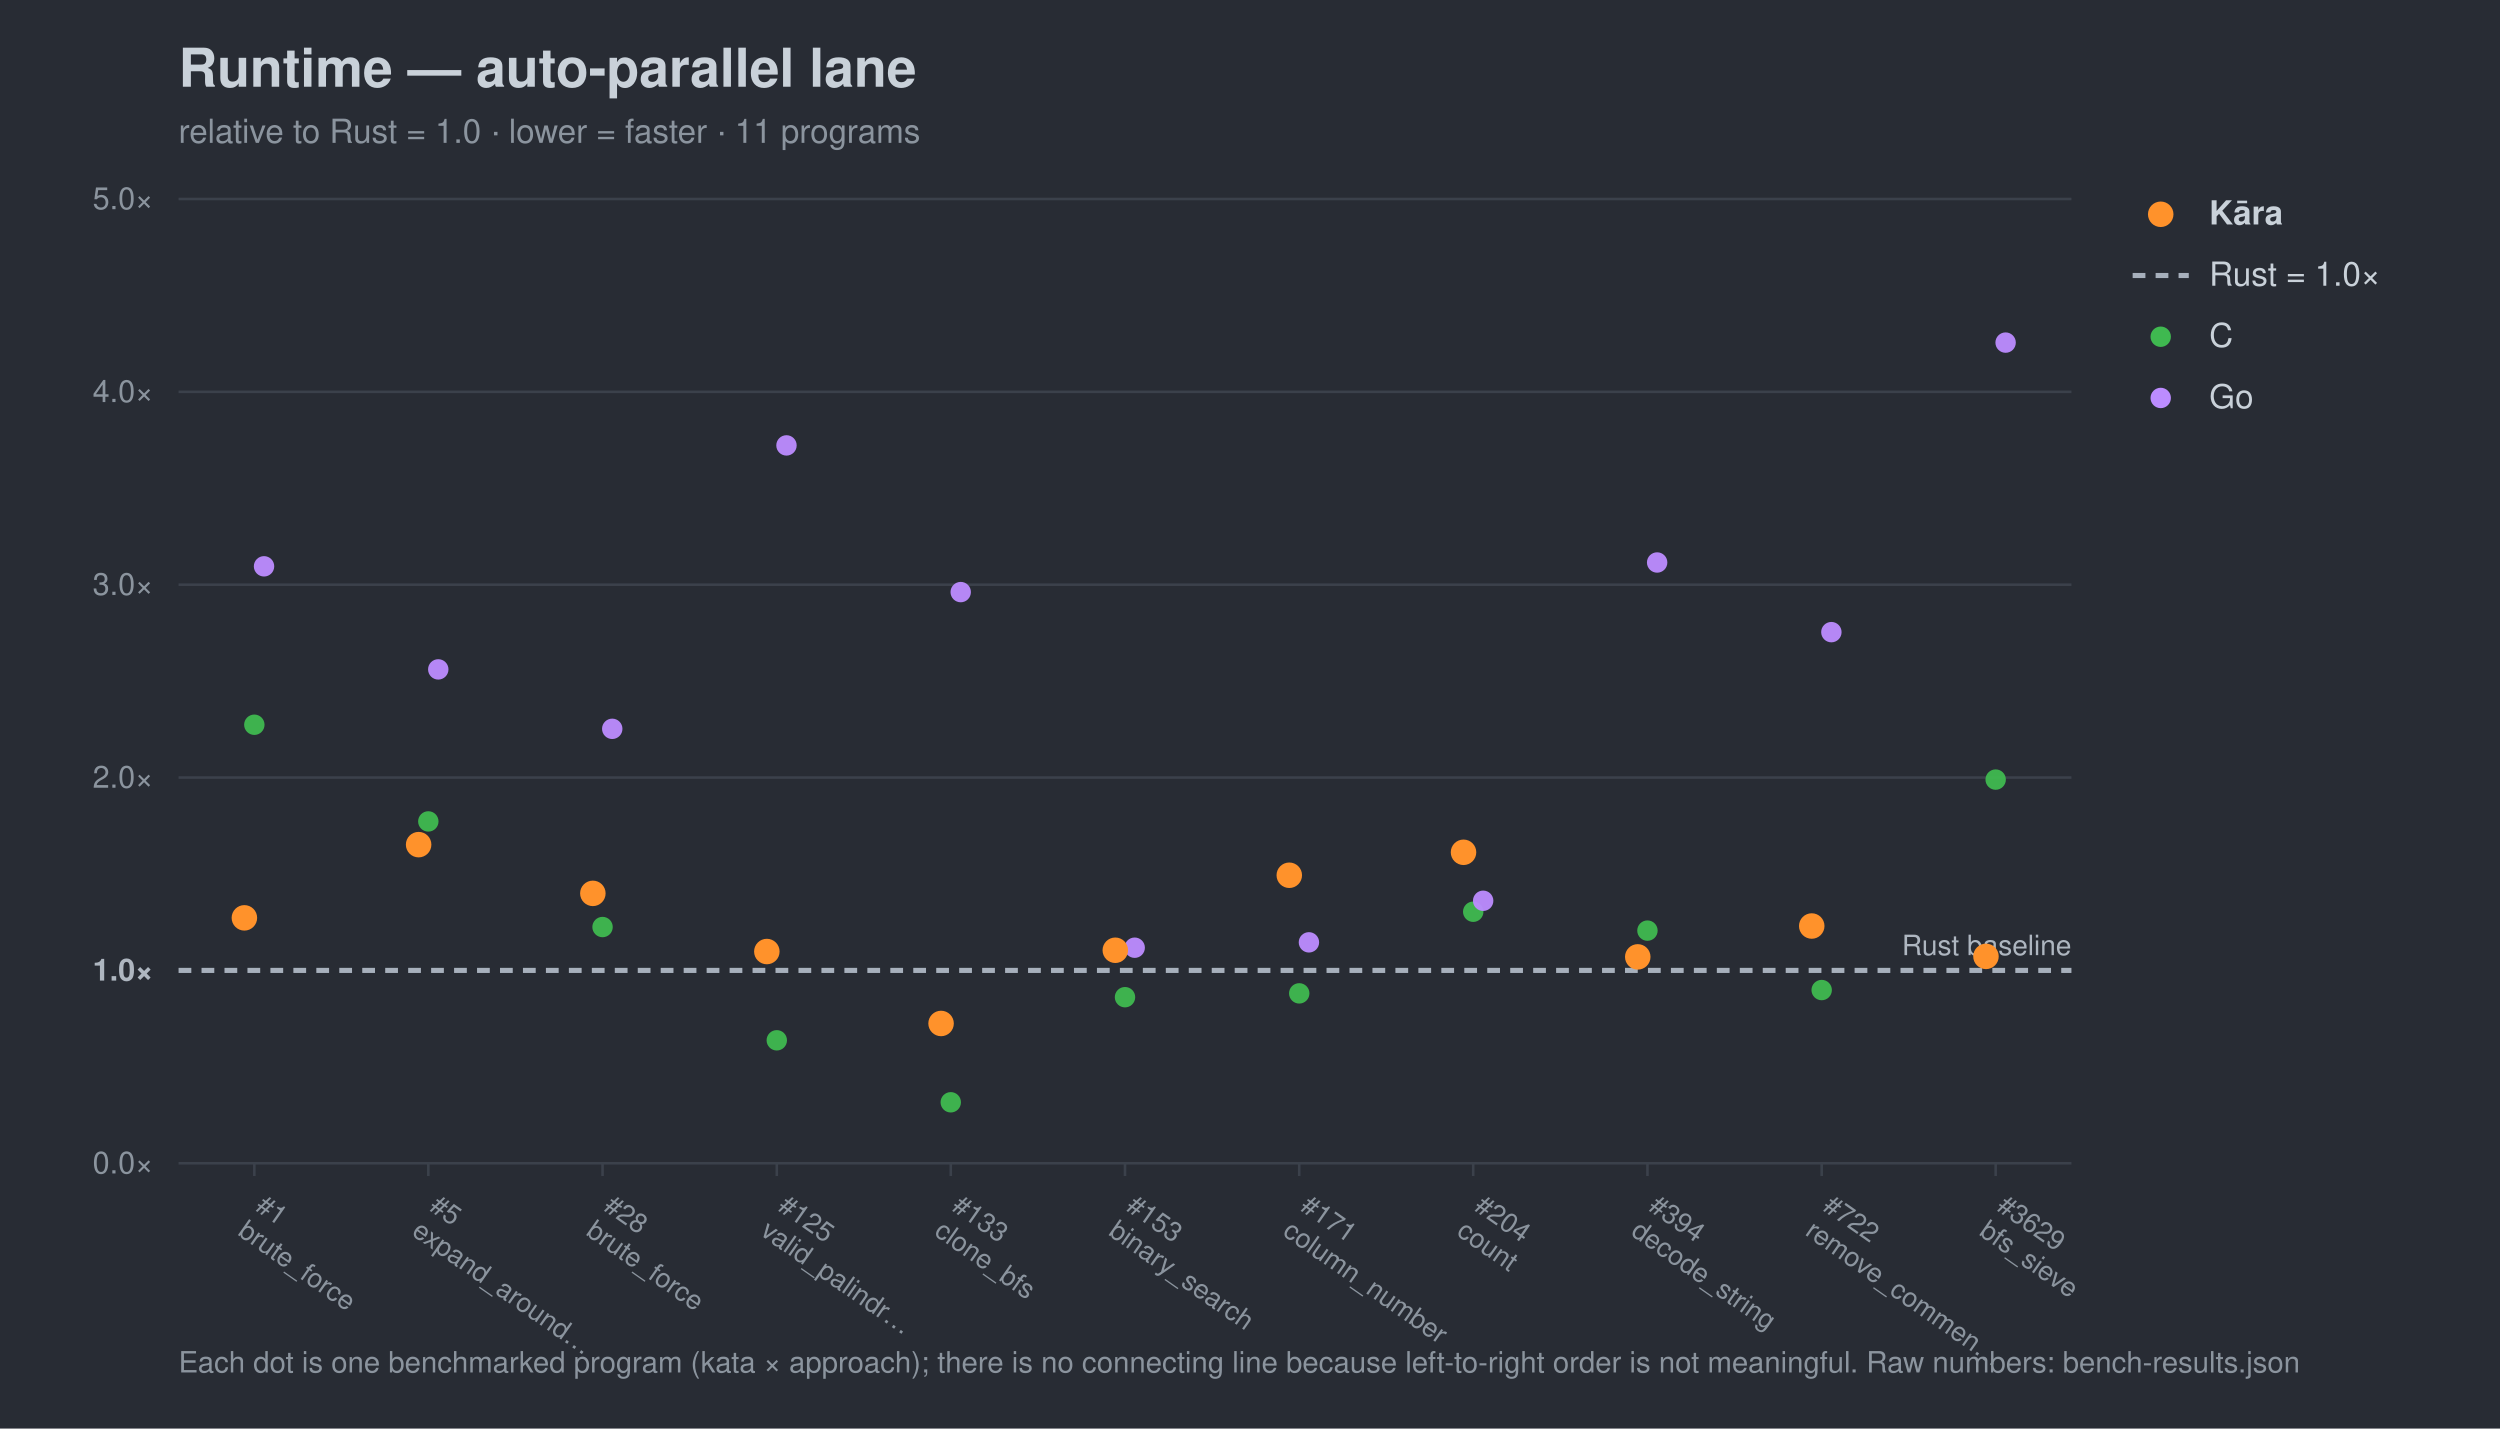
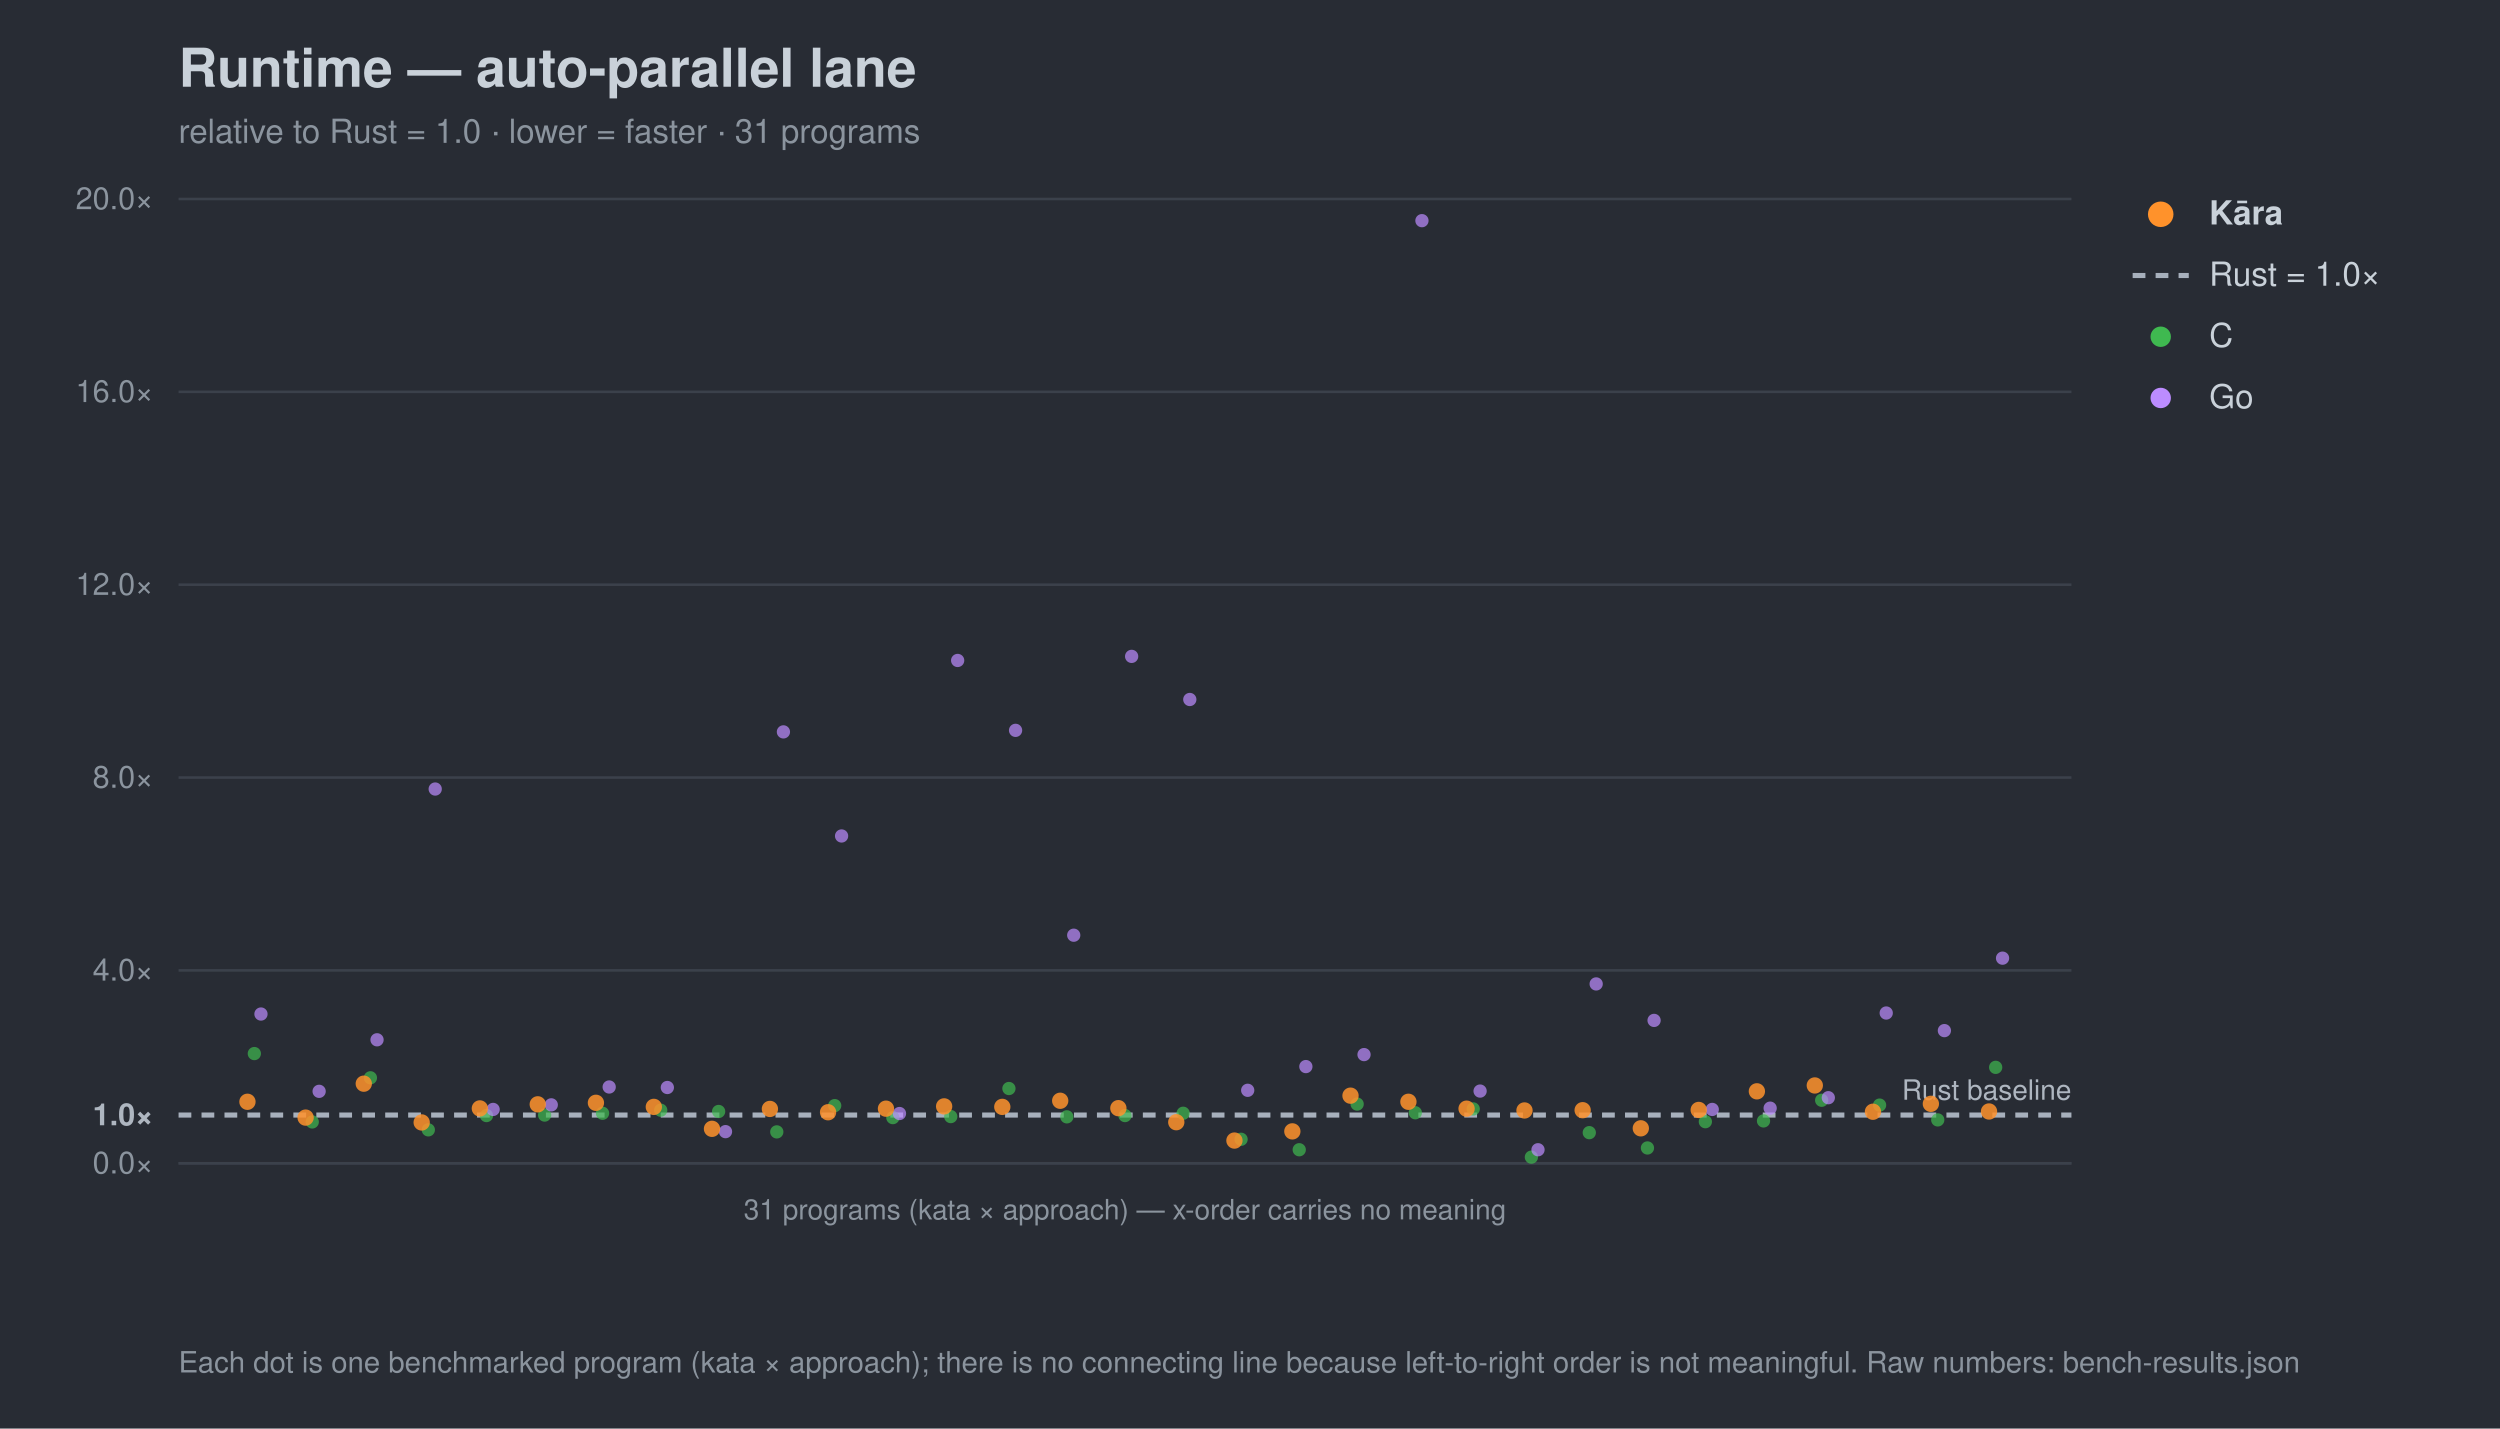
<svg xmlns="http://www.w3.org/2000/svg" width="980" height="560" viewBox="0 0 980 560" font-family="-apple-system,Segoe UI,Helvetica,Arial,sans-serif">
  <rect width="980" height="560" fill="#282c34" />
  <text x="70" y="34" font-size="21" font-weight="700" fill="#c9d1d9">Runtime — auto-parallel lane</text>
-   <text x="70" y="56" font-size="13" fill="#8b949e">relative to Rust = 1.0 · lower = faster · 11 programs</text>
+   <text x="70" y="56" font-size="13" fill="#8b949e">relative to Rust = 1.0 · lower = faster · 31 programs</text>
  <line x1="70" y1="456.0" x2="812" y2="456.0" stroke="#3b414b" stroke-width="1" />
  <text x="60" y="460.0" font-size="12" text-anchor="end" fill="#8b949e">0.0×</text>
-   <line x1="70" y1="380.4" x2="812" y2="380.4" stroke="#a7b0bc" stroke-width="2" stroke-dasharray="5 4" />
-   <text x="60" y="384.4" font-size="12" text-anchor="end" fill="#aeb6c0" font-weight="700">1.0×</text>
+   <line x1="70" y1="437.1" x2="812" y2="437.1" stroke="#a7b0bc" stroke-width="2" stroke-dasharray="5 4" />
+   <text x="60" y="441.1" font-size="12" text-anchor="end" fill="#aeb6c0" font-weight="700">1.0×</text>
+   <line x1="70" y1="380.4" x2="812" y2="380.4" stroke="#3b414b" stroke-width="1" />
+   <text x="60" y="384.4" font-size="12" text-anchor="end" fill="#8b949e">4.0×</text>
  <line x1="70" y1="304.8" x2="812" y2="304.8" stroke="#3b414b" stroke-width="1" />
-   <text x="60" y="308.8" font-size="12" text-anchor="end" fill="#8b949e">2.0×</text>
+   <text x="60" y="308.8" font-size="12" text-anchor="end" fill="#8b949e">8.0×</text>
  <line x1="70" y1="229.2" x2="812" y2="229.2" stroke="#3b414b" stroke-width="1" />
-   <text x="60" y="233.2" font-size="12" text-anchor="end" fill="#8b949e">3.0×</text>
+   <text x="60" y="233.2" font-size="12" text-anchor="end" fill="#8b949e">12.0×</text>
  <line x1="70" y1="153.6" x2="812" y2="153.6" stroke="#3b414b" stroke-width="1" />
-   <text x="60" y="157.6" font-size="12" text-anchor="end" fill="#8b949e">4.0×</text>
+   <text x="60" y="157.6" font-size="12" text-anchor="end" fill="#8b949e">16.0×</text>
  <line x1="70" y1="78.0" x2="812" y2="78.0" stroke="#3b414b" stroke-width="1" />
-   <text x="60" y="82.0" font-size="12" text-anchor="end" fill="#8b949e">5.0×</text>
-   <text x="812" y="374.4" font-size="11" text-anchor="end" fill="#aeb6c0">Rust baseline</text>
-   <line x1="99.7" y1="456" x2="99.7" y2="461" stroke="#3b414b" />
-   <g transform="translate(99.7,474) rotate(35)">
-     <text x="0" y="0" font-size="10.5" fill="#8b949e">#1</text>
-     <text x="0" y="12" font-size="10.5" fill="#8b949e">brute_force</text>
-   </g>
-   <line x1="167.9" y1="456" x2="167.9" y2="461" stroke="#3b414b" />
-   <g transform="translate(167.9,474) rotate(35)">
-     <text x="0" y="0" font-size="10.5" fill="#8b949e">#5</text>
-     <text x="0" y="12" font-size="10.5" fill="#8b949e">expand_around…</text>
-   </g>
-   <line x1="236.2" y1="456" x2="236.2" y2="461" stroke="#3b414b" />
-   <g transform="translate(236.2,474) rotate(35)">
-     <text x="0" y="0" font-size="10.5" fill="#8b949e">#28</text>
-     <text x="0" y="12" font-size="10.5" fill="#8b949e">brute_force</text>
-   </g>
-   <line x1="304.5" y1="456" x2="304.5" y2="461" stroke="#3b414b" />
-   <g transform="translate(304.5,474) rotate(35)">
-     <text x="0" y="0" font-size="10.5" fill="#8b949e">#125</text>
-     <text x="0" y="12" font-size="10.5" fill="#8b949e">valid_palindr…</text>
-   </g>
-   <line x1="372.7" y1="456" x2="372.7" y2="461" stroke="#3b414b" />
-   <g transform="translate(372.7,474) rotate(35)">
-     <text x="0" y="0" font-size="10.5" fill="#8b949e">#133</text>
-     <text x="0" y="12" font-size="10.5" fill="#8b949e">clone_bfs</text>
-   </g>
-   <line x1="441.0" y1="456" x2="441.0" y2="461" stroke="#3b414b" />
-   <g transform="translate(441.0,474) rotate(35)">
-     <text x="0" y="0" font-size="10.5" fill="#8b949e">#153</text>
-     <text x="0" y="12" font-size="10.5" fill="#8b949e">binary_search</text>
-   </g>
-   <line x1="509.3" y1="456" x2="509.3" y2="461" stroke="#3b414b" />
-   <g transform="translate(509.3,474) rotate(35)">
-     <text x="0" y="0" font-size="10.5" fill="#8b949e">#171</text>
-     <text x="0" y="12" font-size="10.5" fill="#8b949e">column_number</text>
-   </g>
-   <line x1="577.5" y1="456" x2="577.5" y2="461" stroke="#3b414b" />
-   <g transform="translate(577.5,474) rotate(35)">
-     <text x="0" y="0" font-size="10.5" fill="#8b949e">#204</text>
-     <text x="0" y="12" font-size="10.5" fill="#8b949e">count</text>
-   </g>
-   <line x1="645.8" y1="456" x2="645.8" y2="461" stroke="#3b414b" />
-   <g transform="translate(645.8,474) rotate(35)">
-     <text x="0" y="0" font-size="10.5" fill="#8b949e">#394</text>
-     <text x="0" y="12" font-size="10.5" fill="#8b949e">decode_string</text>
-   </g>
-   <line x1="714.1" y1="456" x2="714.1" y2="461" stroke="#3b414b" />
-   <g transform="translate(714.1,474) rotate(35)">
-     <text x="0" y="0" font-size="10.5" fill="#8b949e">#722</text>
-     <text x="0" y="12" font-size="10.5" fill="#8b949e">remove_commen…</text>
-   </g>
-   <line x1="782.3" y1="456" x2="782.3" y2="461" stroke="#3b414b" />
-   <g transform="translate(782.3,474) rotate(35)">
-     <text x="0" y="0" font-size="10.5" fill="#8b949e">#3629</text>
-     <text x="0" y="12" font-size="10.5" fill="#8b949e">bfs_sieve</text>
-   </g>
-   <circle cx="99.7" cy="284.1" r="4.0" fill="#3fb950" opacity="0.95" />
-   <circle cx="167.9" cy="322.0" r="4.0" fill="#3fb950" opacity="0.95" />
-   <circle cx="236.2" cy="363.4" r="4.0" fill="#3fb950" opacity="0.95" />
-   <circle cx="304.5" cy="407.8" r="4.0" fill="#3fb950" opacity="0.95" />
-   <circle cx="372.7" cy="432.1" r="4.0" fill="#3fb950" opacity="0.95" />
-   <circle cx="441.0" cy="390.9" r="4.0" fill="#3fb950" opacity="0.95" />
-   <circle cx="509.3" cy="389.4" r="4.0" fill="#3fb950" opacity="0.95" />
-   <circle cx="577.5" cy="357.4" r="4.0" fill="#3fb950" opacity="0.95" />
-   <circle cx="645.8" cy="364.8" r="4.0" fill="#3fb950" opacity="0.95" />
-   <circle cx="714.1" cy="388.1" r="4.0" fill="#3fb950" opacity="0.95" />
-   <circle cx="782.3" cy="305.6" r="4.0" fill="#3fb950" opacity="0.95" />
-   <circle cx="103.5" cy="222.0" r="4.0" fill="#bc8cff" opacity="0.95" />
-   <circle cx="171.8" cy="262.4" r="4.0" fill="#bc8cff" opacity="0.95" />
-   <circle cx="240.0" cy="285.7" r="4.0" fill="#bc8cff" opacity="0.95" />
-   <circle cx="308.3" cy="174.6" r="4.0" fill="#bc8cff" opacity="0.95" />
-   <circle cx="376.6" cy="232.1" r="4.0" fill="#bc8cff" opacity="0.95" />
-   <circle cx="444.8" cy="371.5" r="4.0" fill="#bc8cff" opacity="0.95" />
-   <circle cx="513.1" cy="369.4" r="4.0" fill="#bc8cff" opacity="0.95" />
-   <circle cx="581.4" cy="353.1" r="4.0" fill="#bc8cff" opacity="0.95" />
-   <circle cx="649.6" cy="220.5" r="4.0" fill="#bc8cff" opacity="0.95" />
-   <circle cx="717.9" cy="247.8" r="4.0" fill="#bc8cff" opacity="0.95" />
-   <circle cx="786.2" cy="134.3" r="4.0" fill="#bc8cff" opacity="0.95" />
-   <circle cx="95.8" cy="359.8" r="5.0" fill="#ff922b" opacity="1.0" />
-   <circle cx="164.1" cy="331.1" r="5.0" fill="#ff922b" opacity="1.0" />
-   <circle cx="232.4" cy="350.2" r="5.0" fill="#ff922b" opacity="1.0" />
-   <circle cx="300.6" cy="373.0" r="5.0" fill="#ff922b" opacity="1.0" />
-   <circle cx="368.9" cy="401.2" r="5.0" fill="#ff922b" opacity="1.0" />
-   <circle cx="437.2" cy="372.5" r="5.0" fill="#ff922b" opacity="1.0" />
-   <circle cx="505.4" cy="343.1" r="5.0" fill="#ff922b" opacity="1.0" />
-   <circle cx="573.7" cy="334.1" r="5.0" fill="#ff922b" opacity="1.0" />
-   <circle cx="642.0" cy="375.1" r="5.0" fill="#ff922b" opacity="1.0" />
-   <circle cx="710.2" cy="363.0" r="5.0" fill="#ff922b" opacity="1.0" />
-   <circle cx="778.5" cy="374.9" r="5.0" fill="#ff922b" opacity="1.0" />
+   <text x="60" y="82.0" font-size="12" text-anchor="end" fill="#8b949e">20.0×</text>
+   <text x="812" y="431.1" font-size="11" text-anchor="end" fill="#aeb6c0">Rust baseline</text>
+   <line x1="70" y1="456" x2="812" y2="456" stroke="#3b414b" />
+   <text x="441.0" y="478" font-size="11" text-anchor="middle" fill="#8b949e">31 programs (kata × approach) — x-order carries no meaning</text>
+   <circle cx="99.7" cy="413.0" r="2.6" fill="#3fb950" opacity="0.7" />
+   <circle cx="122.4" cy="439.8" r="2.6" fill="#3fb950" opacity="0.7" />
+   <circle cx="145.2" cy="422.5" r="2.6" fill="#3fb950" opacity="0.7" />
+   <circle cx="167.9" cy="442.9" r="2.6" fill="#3fb950" opacity="0.7" />
+   <circle cx="190.7" cy="437.3" r="2.6" fill="#3fb950" opacity="0.7" />
+   <circle cx="213.5" cy="437.1" r="2.6" fill="#3fb950" opacity="0.7" />
+   <circle cx="236.2" cy="436.4" r="2.6" fill="#3fb950" opacity="0.7" />
+   <circle cx="259.0" cy="435.2" r="2.6" fill="#3fb950" opacity="0.7" />
+   <circle cx="281.7" cy="435.7" r="2.6" fill="#3fb950" opacity="0.7" />
+   <circle cx="304.5" cy="443.7" r="2.6" fill="#3fb950" opacity="0.7" />
+   <circle cx="327.2" cy="433.4" r="2.6" fill="#3fb950" opacity="0.7" />
+   <circle cx="350.0" cy="438.1" r="2.6" fill="#3fb950" opacity="0.7" />
+   <circle cx="372.7" cy="437.7" r="2.6" fill="#3fb950" opacity="0.7" />
+   <circle cx="395.5" cy="426.7" r="2.6" fill="#3fb950" opacity="0.7" />
+   <circle cx="418.2" cy="437.8" r="2.6" fill="#3fb950" opacity="0.7" />
+   <circle cx="441.0" cy="437.3" r="2.6" fill="#3fb950" opacity="0.7" />
+   <circle cx="463.8" cy="436.4" r="2.6" fill="#3fb950" opacity="0.7" />
+   <circle cx="486.5" cy="446.6" r="2.6" fill="#3fb950" opacity="0.7" />
+   <circle cx="509.3" cy="450.7" r="2.6" fill="#3fb950" opacity="0.7" />
+   <circle cx="532.0" cy="432.8" r="2.6" fill="#3fb950" opacity="0.7" />
+   <circle cx="554.8" cy="436.2" r="2.6" fill="#3fb950" opacity="0.7" />
+   <circle cx="577.5" cy="434.7" r="2.6" fill="#3fb950" opacity="0.7" />
+   <circle cx="600.3" cy="453.6" r="2.6" fill="#3fb950" opacity="0.7" />
+   <circle cx="623.0" cy="444.0" r="2.6" fill="#3fb950" opacity="0.7" />
+   <circle cx="645.8" cy="450.0" r="2.6" fill="#3fb950" opacity="0.7" />
+   <circle cx="668.5" cy="439.7" r="2.6" fill="#3fb950" opacity="0.7" />
+   <circle cx="691.3" cy="439.4" r="2.6" fill="#3fb950" opacity="0.7" />
+   <circle cx="714.1" cy="431.3" r="2.6" fill="#3fb950" opacity="0.7" />
+   <circle cx="736.8" cy="433.2" r="2.6" fill="#3fb950" opacity="0.7" />
+   <circle cx="759.6" cy="439.0" r="2.6" fill="#3fb950" opacity="0.7" />
+   <circle cx="782.3" cy="418.4" r="2.6" fill="#3fb950" opacity="0.7" />
+   <circle cx="102.3" cy="397.5" r="2.6" fill="#bc8cff" opacity="0.7" />
+   <circle cx="125.1" cy="427.8" r="2.6" fill="#bc8cff" opacity="0.7" />
+   <circle cx="147.8" cy="407.6" r="2.6" fill="#bc8cff" opacity="0.7" />
+   <circle cx="170.6" cy="309.3" r="2.6" fill="#bc8cff" opacity="0.7" />
+   <circle cx="193.3" cy="434.9" r="2.6" fill="#bc8cff" opacity="0.7" />
+   <circle cx="216.1" cy="433.1" r="2.6" fill="#bc8cff" opacity="0.7" />
+   <circle cx="238.8" cy="426.1" r="2.6" fill="#bc8cff" opacity="0.7" />
+   <circle cx="261.6" cy="426.3" r="2.6" fill="#bc8cff" opacity="0.7" />
+   <circle cx="284.4" cy="443.6" r="2.6" fill="#bc8cff" opacity="0.7" />
+   <circle cx="307.1" cy="286.9" r="2.6" fill="#bc8cff" opacity="0.7" />
+   <circle cx="329.9" cy="327.7" r="2.6" fill="#bc8cff" opacity="0.7" />
+   <circle cx="352.6" cy="436.5" r="2.6" fill="#bc8cff" opacity="0.7" />
+   <circle cx="375.4" cy="258.9" r="2.6" fill="#bc8cff" opacity="0.7" />
+   <circle cx="398.1" cy="286.3" r="2.6" fill="#bc8cff" opacity="0.7" />
+   <circle cx="420.9" cy="366.6" r="2.6" fill="#bc8cff" opacity="0.7" />
+   <circle cx="443.6" cy="257.3" r="2.6" fill="#bc8cff" opacity="0.7" />
+   <circle cx="466.4" cy="274.2" r="2.6" fill="#bc8cff" opacity="0.7" />
+   <circle cx="489.1" cy="427.4" r="2.6" fill="#bc8cff" opacity="0.7" />
+   <circle cx="511.9" cy="418.1" r="2.6" fill="#bc8cff" opacity="0.7" />
+   <circle cx="534.7" cy="413.4" r="2.6" fill="#bc8cff" opacity="0.7" />
+   <circle cx="557.4" cy="86.5" r="2.6" fill="#bc8cff" opacity="0.7" />
+   <circle cx="580.2" cy="427.7" r="2.6" fill="#bc8cff" opacity="0.7" />
+   <circle cx="602.9" cy="450.7" r="2.6" fill="#bc8cff" opacity="0.7" />
+   <circle cx="625.7" cy="385.7" r="2.6" fill="#bc8cff" opacity="0.7" />
+   <circle cx="648.4" cy="400.0" r="2.6" fill="#bc8cff" opacity="0.7" />
+   <circle cx="671.2" cy="434.9" r="2.6" fill="#bc8cff" opacity="0.7" />
+   <circle cx="693.9" cy="434.4" r="2.6" fill="#bc8cff" opacity="0.7" />
+   <circle cx="716.7" cy="430.3" r="2.6" fill="#bc8cff" opacity="0.7" />
+   <circle cx="739.4" cy="397.1" r="2.6" fill="#bc8cff" opacity="0.7" />
+   <circle cx="762.2" cy="404.0" r="2.6" fill="#bc8cff" opacity="0.7" />
+   <circle cx="785.0" cy="375.6" r="2.6" fill="#bc8cff" opacity="0.7" />
+   <circle cx="97.0" cy="431.9" r="3.2" fill="#ff922b" opacity="0.85" />
+   <circle cx="119.8" cy="438.1" r="3.2" fill="#ff922b" opacity="0.85" />
+   <circle cx="142.6" cy="424.8" r="3.2" fill="#ff922b" opacity="0.85" />
+   <circle cx="165.3" cy="440.0" r="3.2" fill="#ff922b" opacity="0.85" />
+   <circle cx="188.1" cy="434.5" r="3.2" fill="#ff922b" opacity="0.85" />
+   <circle cx="210.8" cy="432.9" r="3.2" fill="#ff922b" opacity="0.85" />
+   <circle cx="233.6" cy="432.3" r="3.2" fill="#ff922b" opacity="0.85" />
+   <circle cx="256.3" cy="433.9" r="3.2" fill="#ff922b" opacity="0.85" />
+   <circle cx="279.1" cy="442.5" r="3.2" fill="#ff922b" opacity="0.85" />
+   <circle cx="301.8" cy="434.7" r="3.2" fill="#ff922b" opacity="0.85" />
+   <circle cx="324.6" cy="436.0" r="3.2" fill="#ff922b" opacity="0.85" />
+   <circle cx="347.3" cy="434.6" r="3.2" fill="#ff922b" opacity="0.85" />
+   <circle cx="370.1" cy="433.7" r="3.2" fill="#ff922b" opacity="0.85" />
+   <circle cx="392.9" cy="433.9" r="3.2" fill="#ff922b" opacity="0.85" />
+   <circle cx="415.6" cy="431.5" r="3.2" fill="#ff922b" opacity="0.85" />
+   <circle cx="438.4" cy="434.4" r="3.2" fill="#ff922b" opacity="0.85" />
+   <circle cx="461.1" cy="439.9" r="3.2" fill="#ff922b" opacity="0.85" />
+   <circle cx="483.9" cy="447.1" r="3.2" fill="#ff922b" opacity="0.85" />
+   <circle cx="506.6" cy="443.5" r="3.2" fill="#ff922b" opacity="0.85" />
+   <circle cx="529.4" cy="429.5" r="3.2" fill="#ff922b" opacity="0.85" />
+   <circle cx="552.1" cy="431.9" r="3.2" fill="#ff922b" opacity="0.85" />
+   <circle cx="574.9" cy="434.6" r="3.2" fill="#ff922b" opacity="0.85" />
+   <circle cx="597.6" cy="435.3" r="3.2" fill="#ff922b" opacity="0.85" />
+   <circle cx="620.4" cy="435.2" r="3.2" fill="#ff922b" opacity="0.85" />
+   <circle cx="643.2" cy="442.3" r="3.2" fill="#ff922b" opacity="0.85" />
+   <circle cx="665.9" cy="435.1" r="3.2" fill="#ff922b" opacity="0.85" />
+   <circle cx="688.7" cy="427.8" r="3.2" fill="#ff922b" opacity="0.85" />
+   <circle cx="711.4" cy="425.5" r="3.2" fill="#ff922b" opacity="0.85" />
+   <circle cx="734.2" cy="435.8" r="3.2" fill="#ff922b" opacity="0.85" />
+   <circle cx="756.9" cy="432.7" r="3.2" fill="#ff922b" opacity="0.85" />
+   <circle cx="779.7" cy="435.7" r="3.2" fill="#ff922b" opacity="0.85" />
  <circle cx="847" cy="84" r="5" fill="#ff922b" />
  <text x="866" y="88" font-size="13" fill="#c9d1d9" font-weight="700">Kāra</text>
  <line x1="836" y1="108" x2="858" y2="108" stroke="#a7b0bc" stroke-width="2" stroke-dasharray="5 4" />
  <text x="866" y="112" font-size="13" fill="#c9d1d9" font-weight="400">Rust = 1.0×</text>
  <circle cx="847" cy="132" r="4" fill="#3fb950" />
  <text x="866" y="136" font-size="13" fill="#c9d1d9" font-weight="400">C</text>
  <circle cx="847" cy="156" r="4" fill="#bc8cff" />
  <text x="866" y="160" font-size="13" fill="#c9d1d9" font-weight="400">Go</text>
  <text x="70" y="538" font-size="11.5" fill="#8b949e">Each dot is one benchmarked program (kata × approach); there is no connecting line because left-to-right order is not meaningful. Raw numbers: bench-results.json</text>
</svg>
